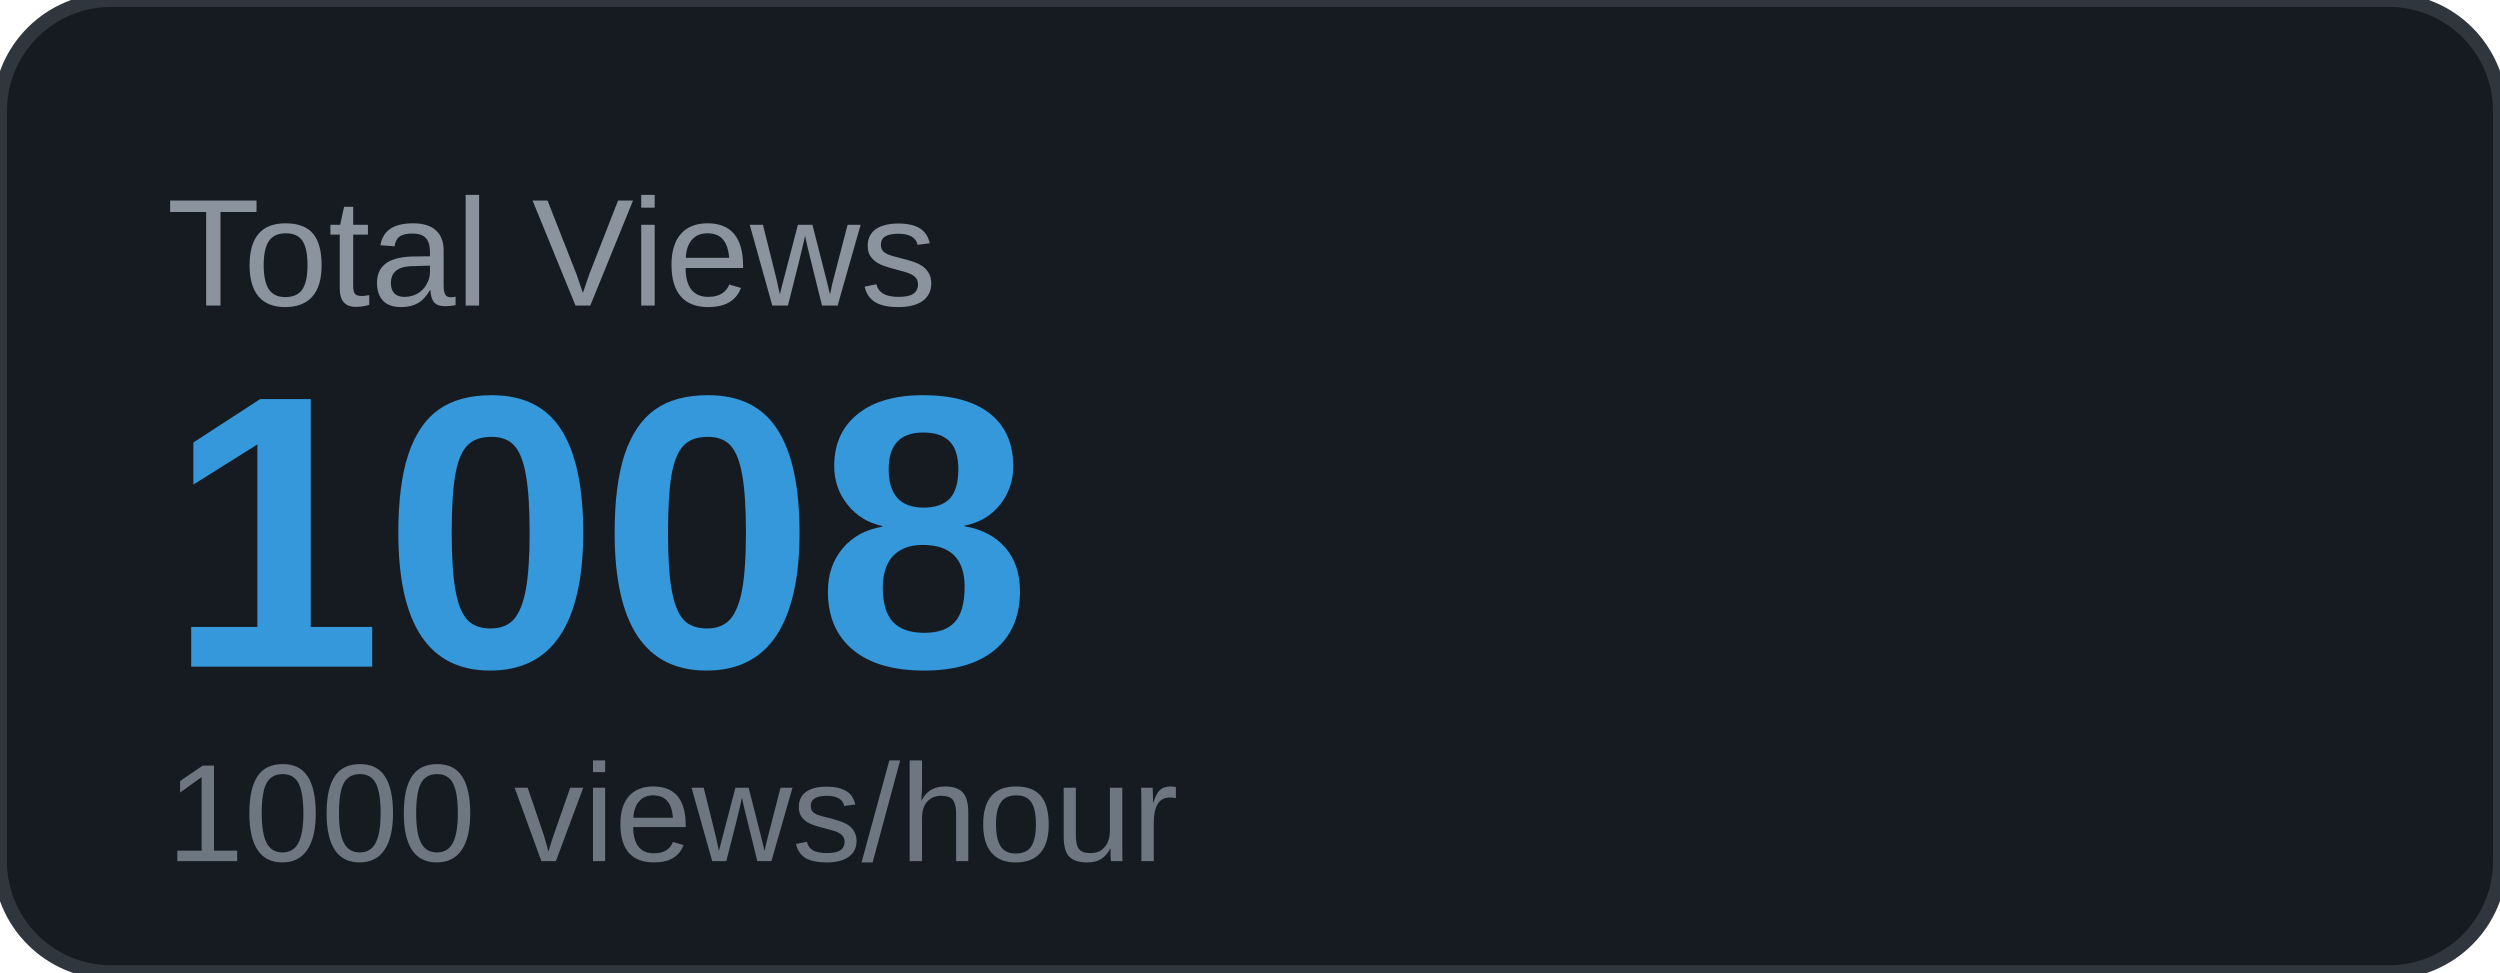
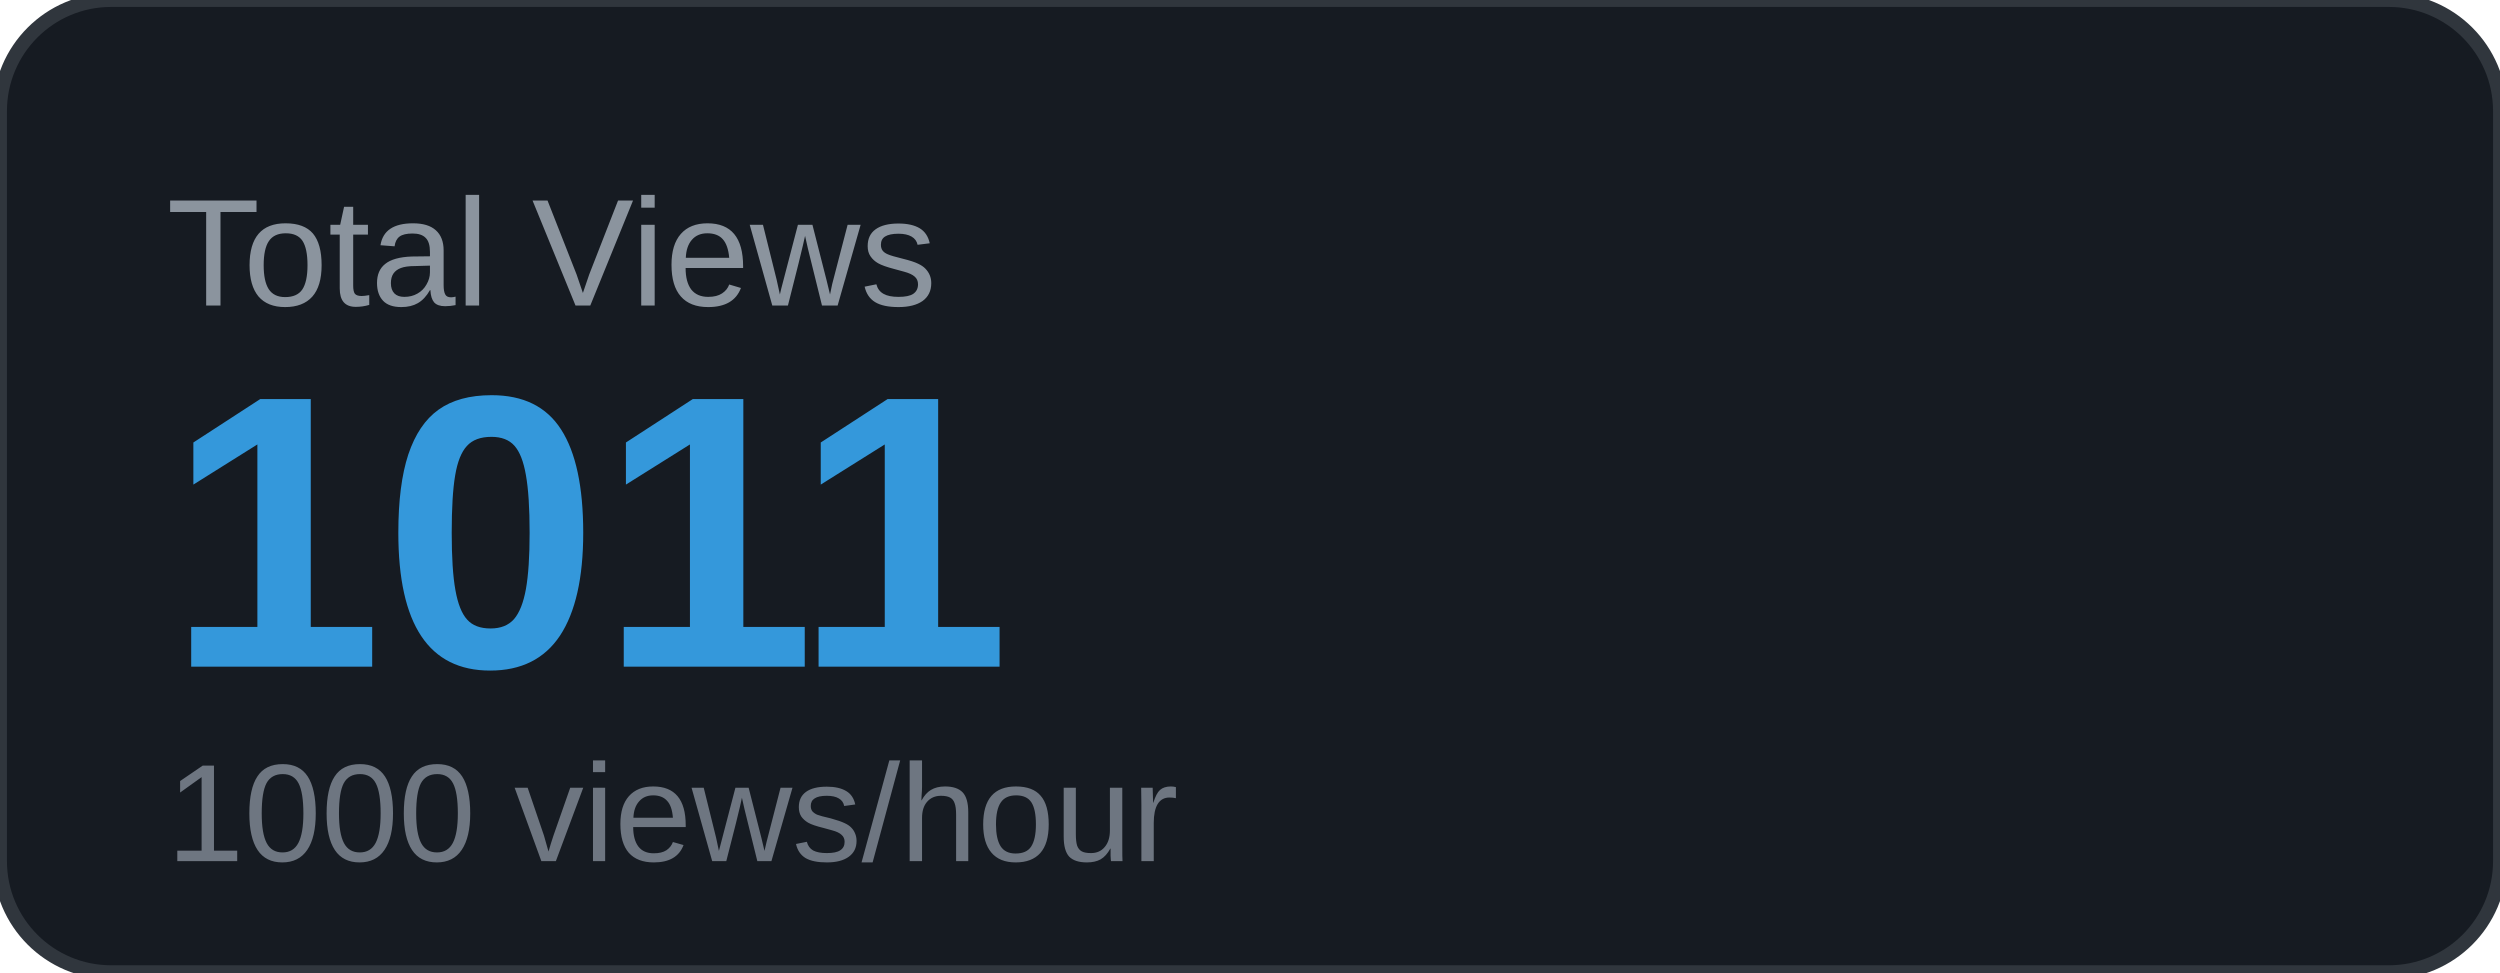
<svg xmlns="http://www.w3.org/2000/svg" width="180" height="70" viewBox="0 0 180 70">
  <rect width="180" height="70" rx="8" fill="#161b22" />
  <rect width="180" height="70" rx="8" fill="none" stroke="#30363d" stroke-width="1" />
  <text x="12" y="22" font-family="Arial, sans-serif" font-size="11" fill="#8b949e" text-transform="uppercase">Total Views</text>
-   <text x="12" y="48" font-family="Arial, sans-serif" font-size="28" font-weight="700" fill="#3498db">1008</text>
+   <text x="12" y="48" font-family="Arial, sans-serif" font-size="28" font-weight="700" fill="#3498db">1011</text>
  <text x="12" y="62" font-family="Arial, sans-serif" font-size="10" fill="#6e7681">1000 views/hour</text>
</svg>
